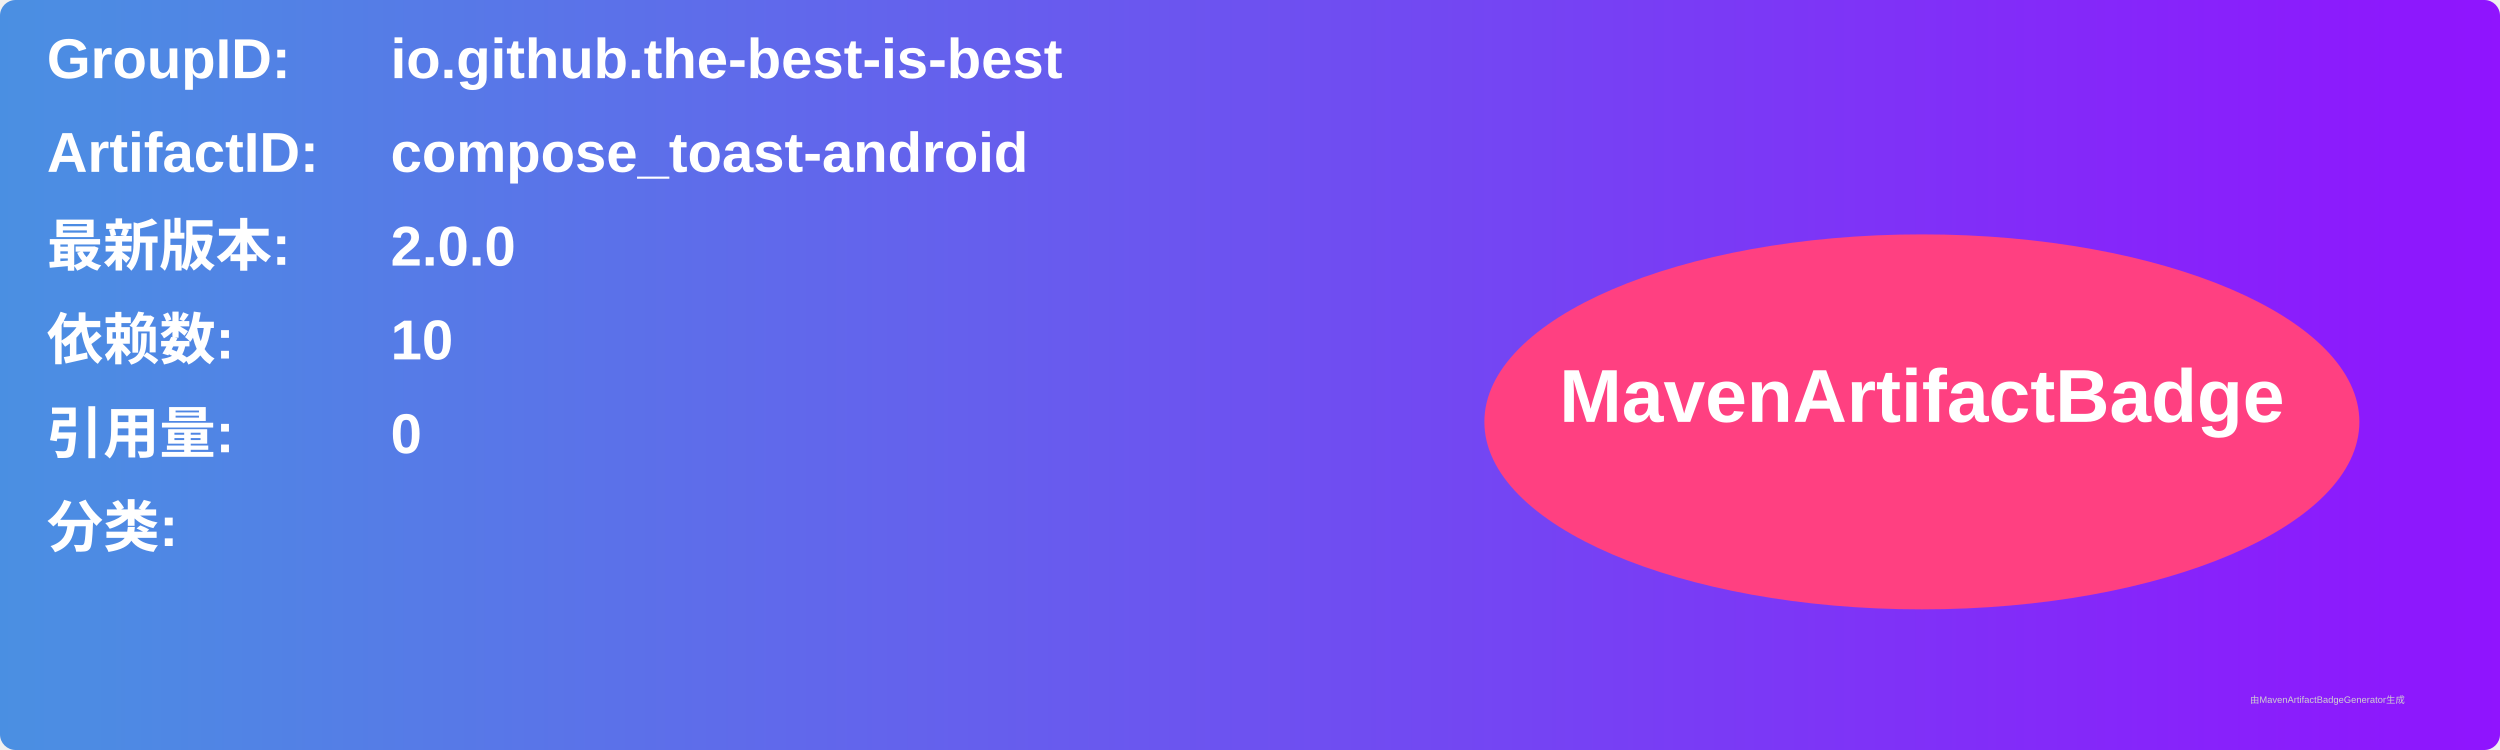
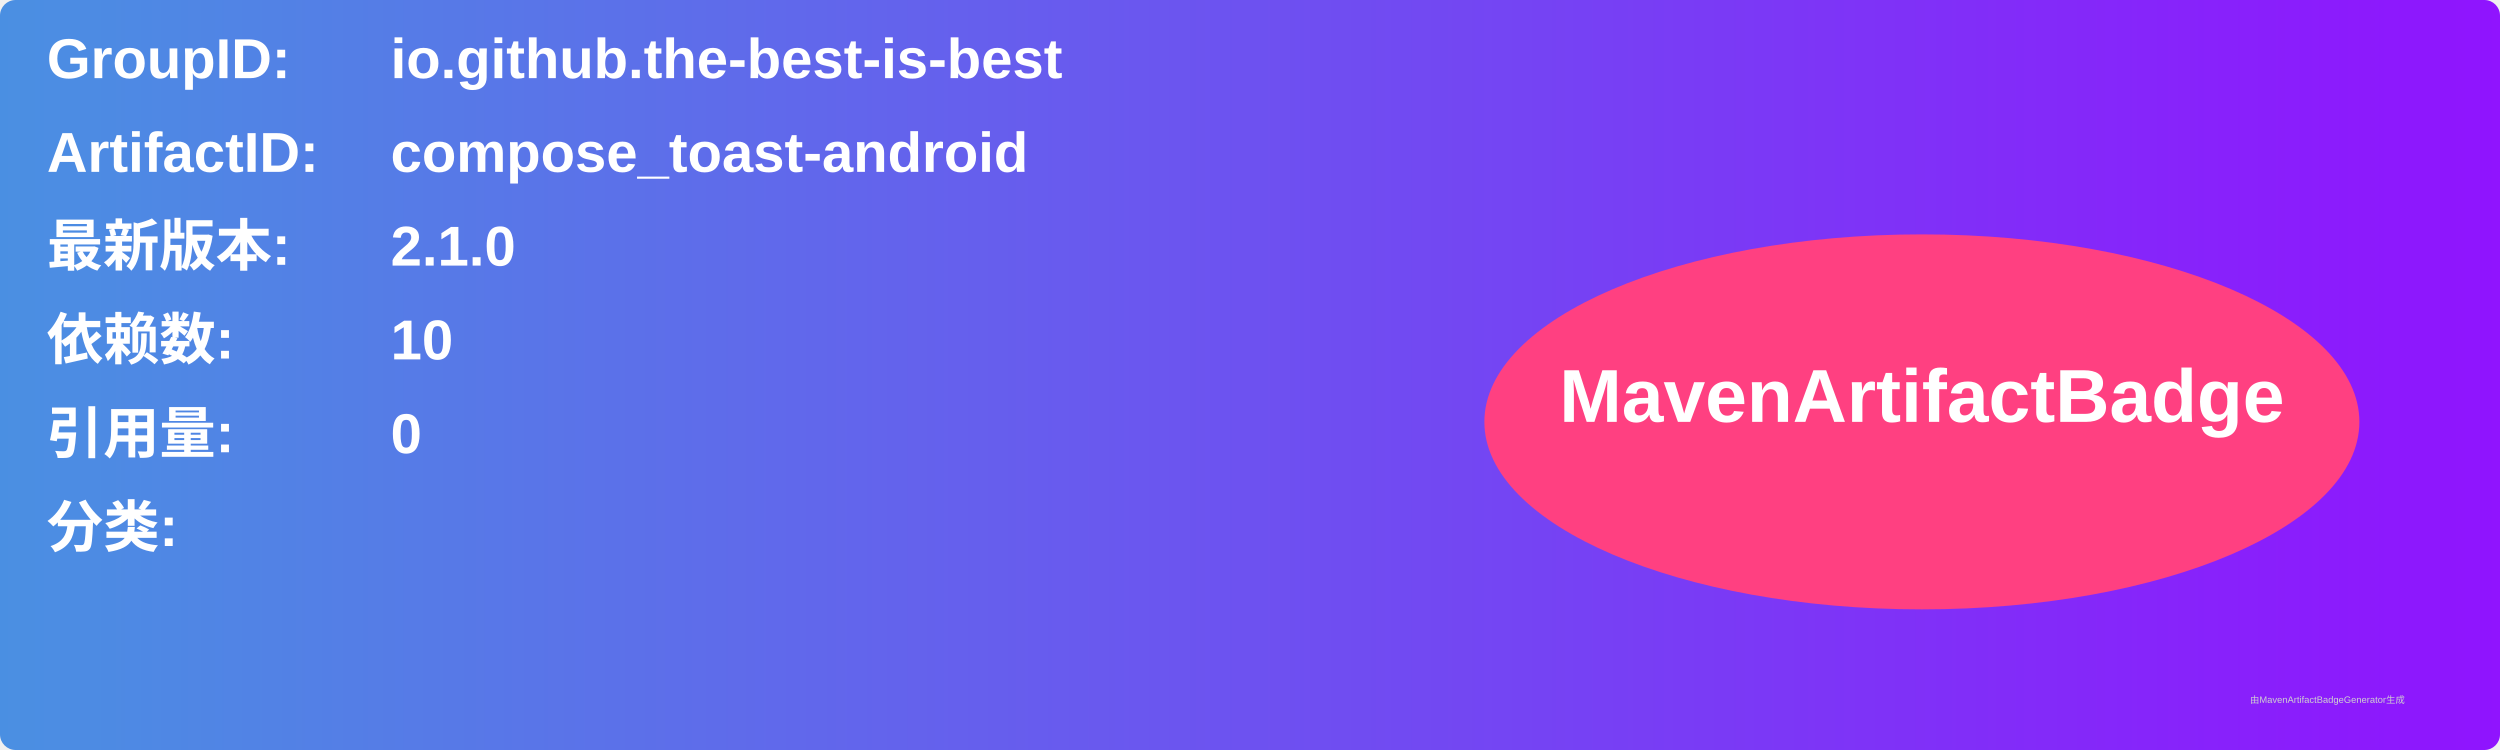
<svg xmlns="http://www.w3.org/2000/svg" width="800" height="240" viewBox="0 0 800 240">
  <linearGradient id="grad" x1="0%" y1="0%" x2="100%" y2="0%">
    <stop offset="0%" stop-color="#4a90e2" />
    <stop offset="100%" stop-color="#9013fe" />
  </linearGradient>
  <rect width="100%" height="100%" rx="5" ry="5" fill="url(#grad)" />
  <g transform="translate(15, 15)">
    <text x="0" y="10" font-family="Arial" font-size="18" fill="white" font-weight="bold" width="260">GroupID:</text>
    <text x="110" y="10" font-family="Arial" font-size="18" fill="white" font-weight="bold" width="460">io.github.the-best-is-best</text>
    <text x="0" y="40" font-family="Arial" font-size="18" fill="white" font-weight="bold" width="260">ArtifactID:</text>
    <text x="110" y="40" font-family="Arial" font-size="18" fill="white" font-weight="bold" width="460">compose_toast-android</text>
    <text x="0" y="70" font-family="Arial" font-size="18" fill="white" font-weight="bold">最新版本:</text>
    <text x="110" y="70" font-family="Arial" font-size="18" fill="white" font-weight="bold">
-       <tspan font-weight="bold">2.0.0</tspan>
+       <tspan font-weight="bold">2.1.0</tspan>
    </text>
    <text x="0" y="100" font-family="Arial" font-size="18" fill="white" font-weight="bold">依赖数: </text>
    <text x="110" y="100" font-family="Arial" font-size="18" fill="white">
      <tspan font-weight="bold">10</tspan>
    </text>
    <text x="0" y="130" font-family="Arial" font-size="18" fill="white" font-weight="bold">引用量: </text>
    <text x="110" y="130" font-family="Arial" font-size="18" fill="white">
      <tspan font-weight="bold">0</tspan>
    </text>
    <text x="0" y="160" font-family="Arial" font-size="18" fill="white" font-weight="bold">分类:</text>
    <text x="10" y="190" font-family="Arial" font-size="10" fill="white">
      <tspan font-weight="bold" />
    </text>
    <ellipse cx="600" cy="120" rx="140" ry="60" fill="#ff4081" />
    <text x="600" y="120" text-anchor="middle" font-family="Arial" font-size="24" fill="white" font-weight="bold">MavenArtifactBadge</text>
  </g>
  <text x="720" y="225" font-family="Arial" font-size="3" fill="#d0d0d0">由MavenArtifactBadgeGenerator生成</text>
</svg>
